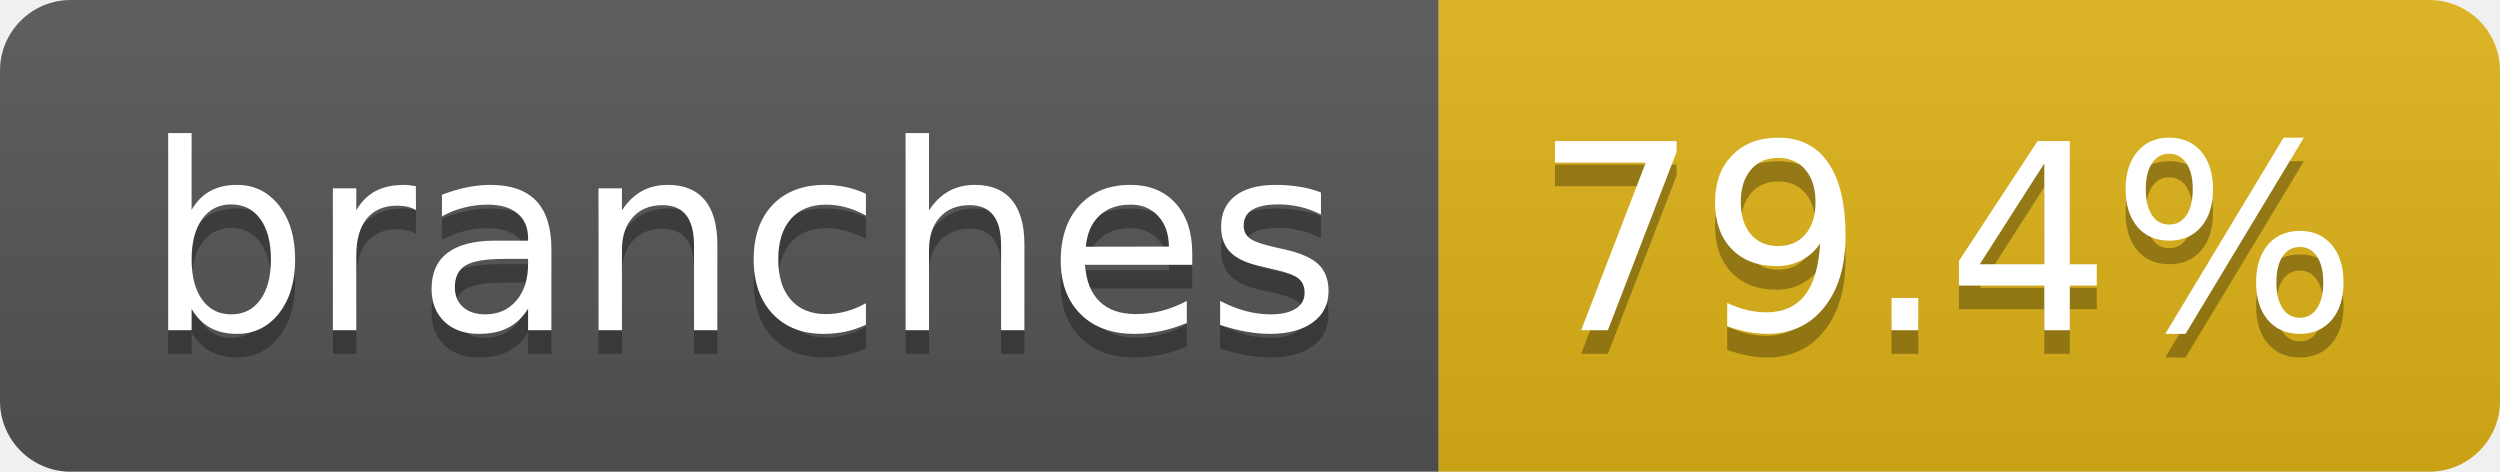
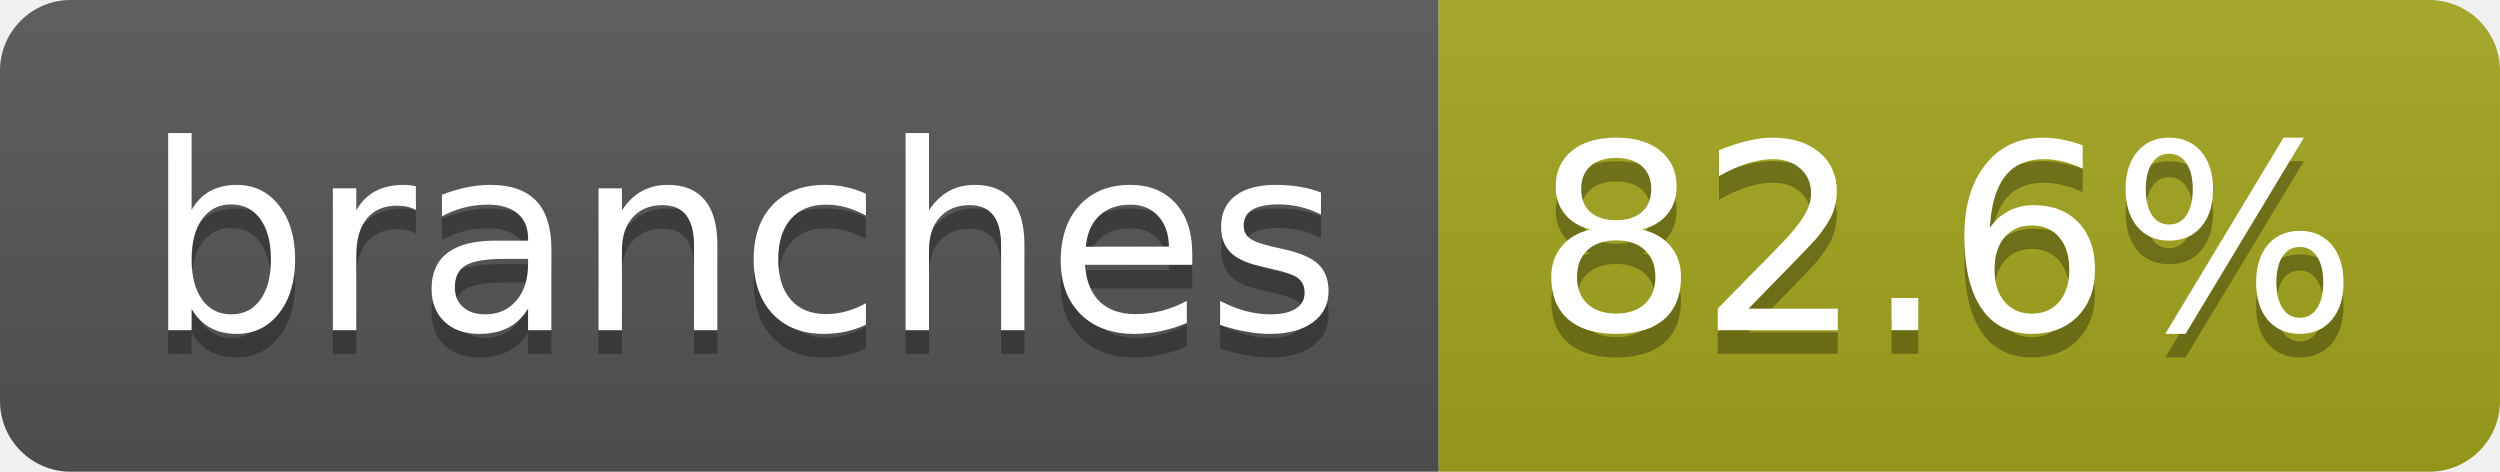
- <svg xmlns="http://www.w3.org/2000/svg" width="106" height="20" role="img" aria-label="branches: 79.4%">
+ <svg xmlns="http://www.w3.org/2000/svg" width="106" height="20" role="img" aria-label="branches: 82.6%">
  <linearGradient id="s" x2="0" y2="100%">
    <stop offset="0" stop-color="#bbb" stop-opacity=".1" />
    <stop offset="1" stop-opacity=".1" />
  </linearGradient>
  <clipPath id="r">
    <rect width="106" height="20" rx="3" fill="#fff" />
  </clipPath>
  <g clip-path="url(#r)">
    <rect width="61" height="20" fill="#555" />
-     <rect x="61" width="45" height="20" fill="#dfb317" />
+     <rect x="61" width="45" height="20" fill="#a4a61d" />
    <rect width="106" height="20" fill="url(#s)" />
  </g>
  <g fill="#fff" text-anchor="middle" font-family="Verdana,Geneva,DejaVu Sans,sans-serif" text-rendering="geometricPrecision" font-size="110">
    <text aria-hidden="true" x="315" y="150" fill="#010101" fill-opacity=".3" transform="scale(.1)" textLength="507">branches</text>
    <text x="315" y="140" transform="scale(.1)" fill="#fff" textLength="507">branches</text>
-     <text aria-hidden="true" x="825" y="150" fill="#010101" fill-opacity=".3" transform="scale(.1)" textLength="350">79.4%</text>
-     <text x="825" y="140" transform="scale(.1)" fill="#fff" textLength="350">79.4%</text>
+     <text aria-hidden="true" x="825" y="150" fill="#010101" fill-opacity=".3" transform="scale(.1)" textLength="350">82.6%</text>
+     <text x="825" y="140" transform="scale(.1)" fill="#fff" textLength="350">82.6%</text>
  </g>
</svg>
